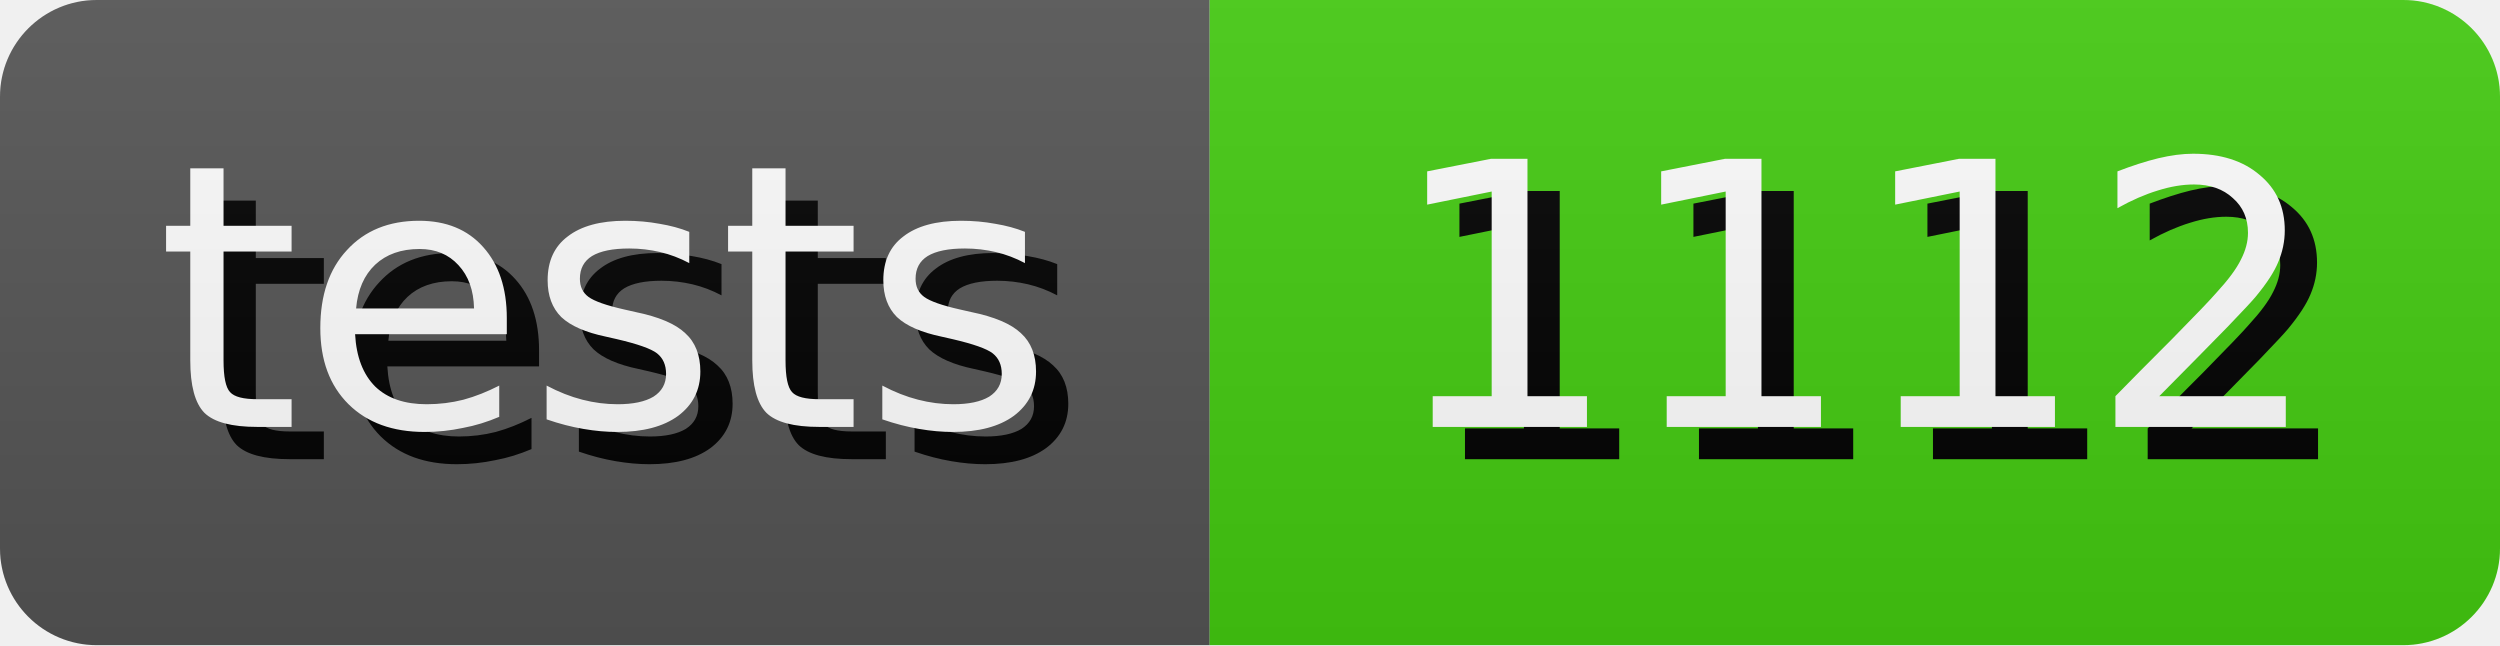
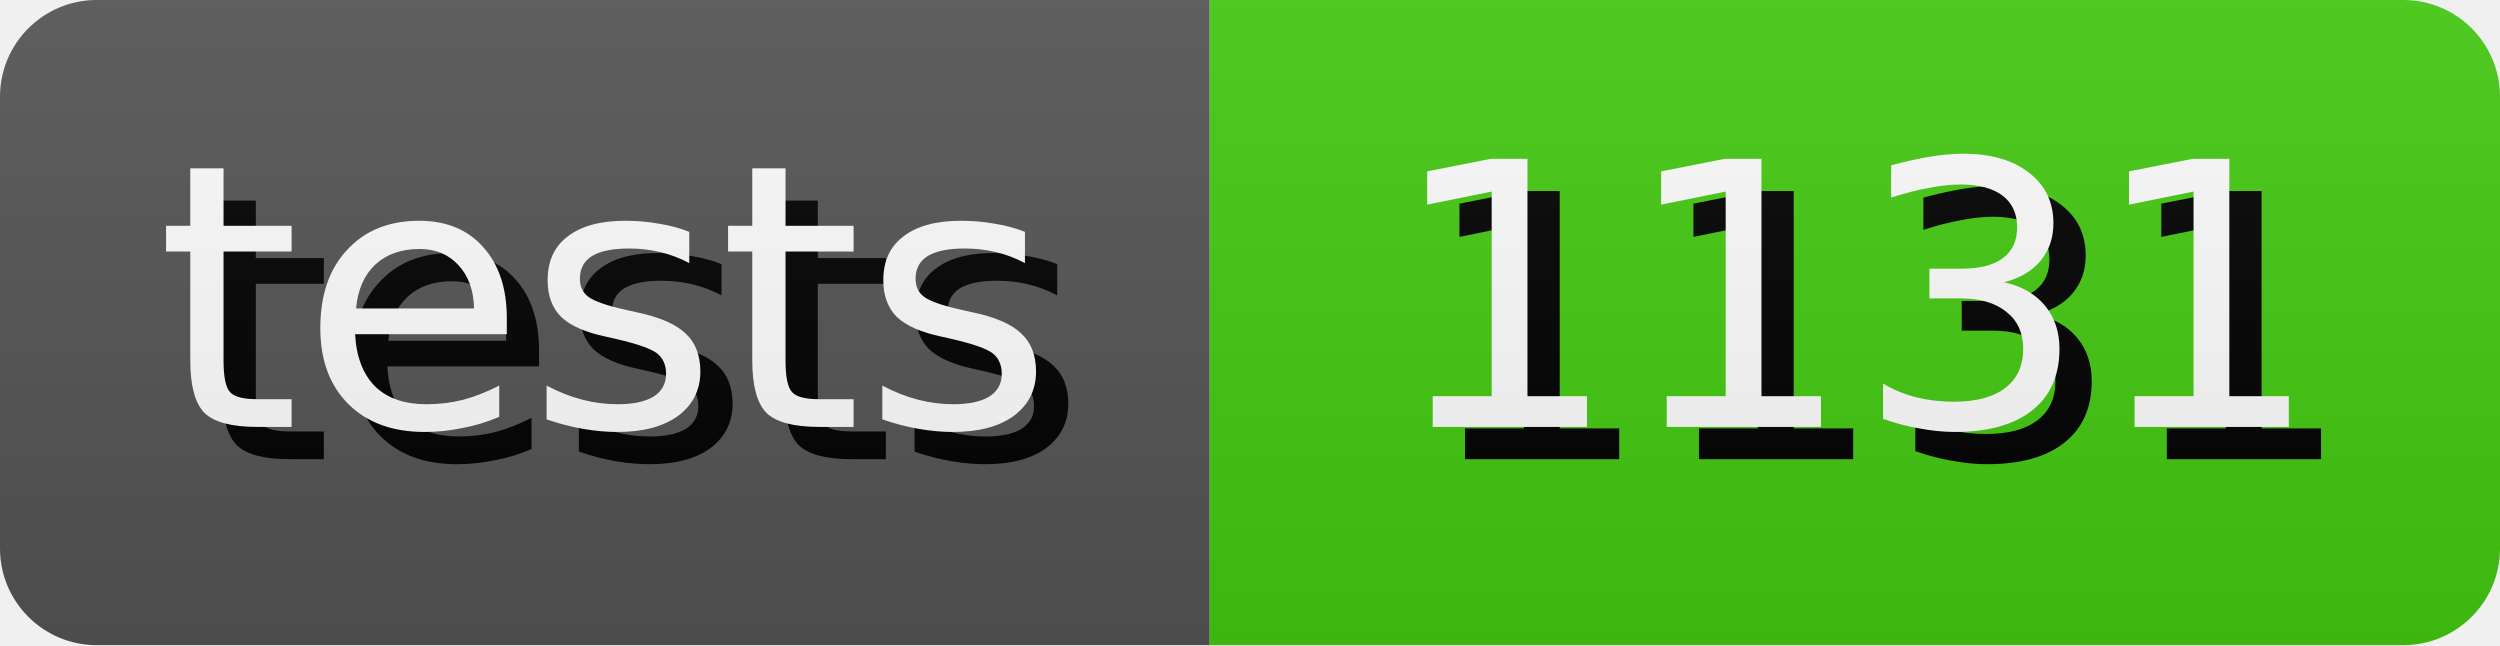
- <svg xmlns="http://www.w3.org/2000/svg" width="77.5" height="20" role="img" aria-label="tests: 1112">
+ <svg xmlns="http://www.w3.org/2000/svg" width="77.5" height="20" role="img" aria-label="tests: 1131">
  <style>
        rect {
            height: 20px;
        }

        text {
            text-rendering: geometricPrecision;
            dominant-baseline: middle;
            text-anchor: middle;
            font-family: Verdana,Geneva,DejaVu Sans,sans-serif;
            font-size: 11.4px;
            fill: #fff;
        }

        .shadow {
            transform: translate(1px, 1px);
            fill: #010101;
        }
    </style>
  <linearGradient id="s" x2="0" y2="100%">
    <stop offset="0" stop-color="#bbb" stop-opacity=".1" />
    <stop offset="1" stop-opacity=".1" />
  </linearGradient>
  <clipPath id="r">
    <rect width="100%" rx="3" fill="#fff" />
  </clipPath>
  <g clip-path="url(#r)">
    <g>
      <rect width="37.5" fill="#555" />
      <text x="18.75" y="10.0" class="shadow">tests</text>
      <text x="18.75" y="10.0">tests</text>
    </g>
    <g transform="translate(37.5 0)">
      <rect width="40.0" fill="#4c1" />
-       <text x="20.0" y="10.0" class="shadow">1112</text>
-       <text x="20.0" y="10.0">1112</text>
+       <text x="20.0" y="10.0" class="shadow">1131</text>
+       <text x="20.0" y="10.0">1131</text>
    </g>
    <rect width="100%" height="100%" fill="url(#s)" />
  </g>
</svg>
